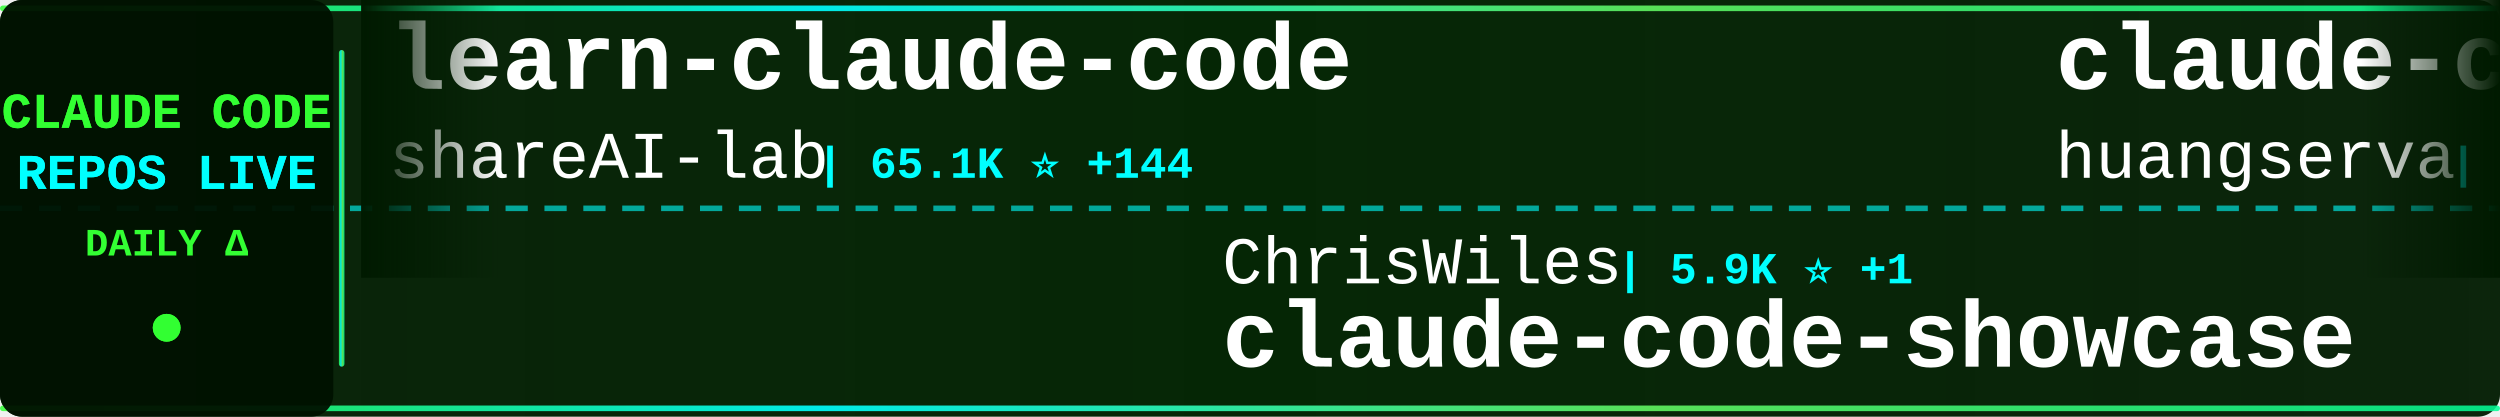
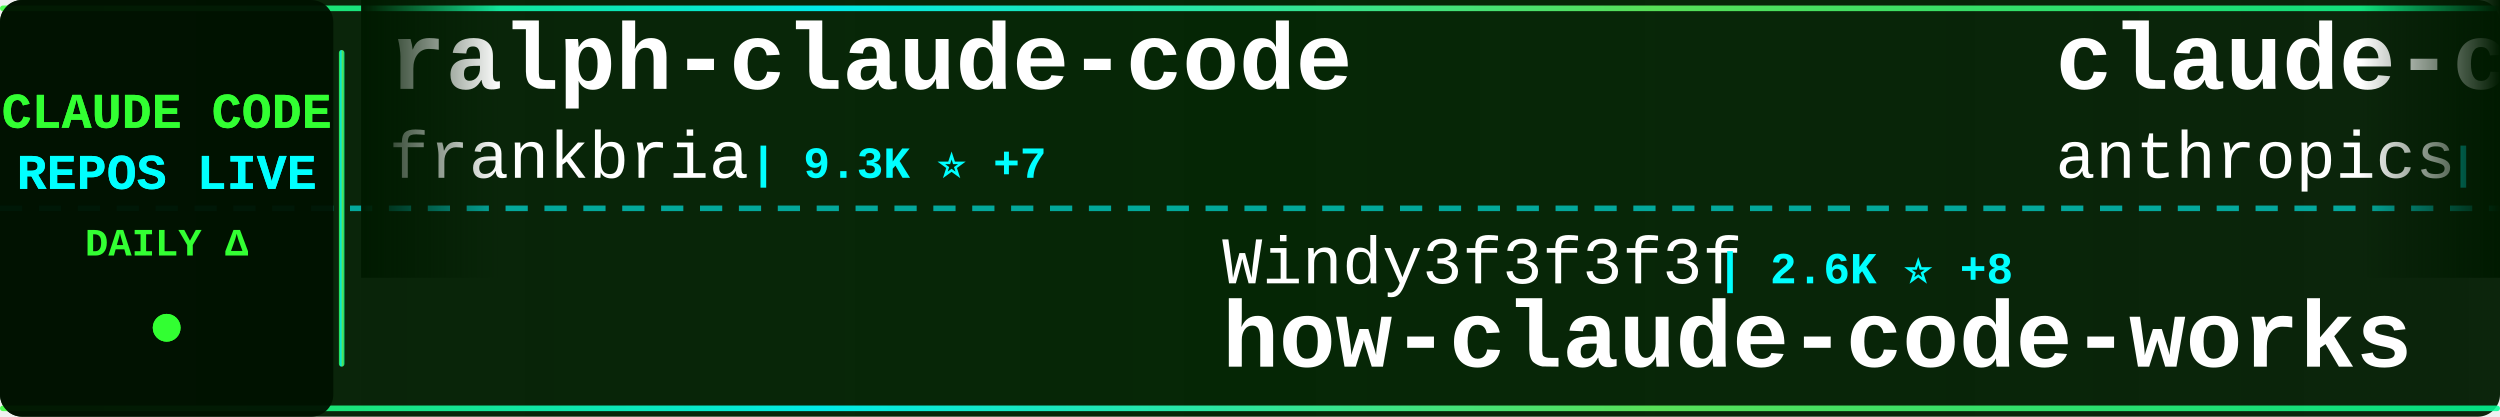
<svg xmlns="http://www.w3.org/2000/svg" width="900" height="150">
  <defs>
    <linearGradient id="tickerBg" x1="0%" y1="0%" x2="100%" y2="0%">
      <stop offset="0%" style="stop-color:#001a00;stop-opacity:0.95" />
      <stop offset="50%" style="stop-color:#002200;stop-opacity:0.98" />
      <stop offset="100%" style="stop-color:#001a00;stop-opacity:0.95" />
    </linearGradient>
    <linearGradient id="borderGrad" x1="0%" y1="0%" x2="100%" y2="0%">
      <stop offset="0%" style="stop-color:#33ff33;stop-opacity:0.85">
        <animate attributeName="stop-opacity" values="0.85;1;0.85" dur="2s" repeatCount="indefinite" />
      </stop>
      <stop offset="33%" style="stop-color:#00ffff;stop-opacity:0.9">
        <animate attributeName="stop-opacity" values="0.9;1;0.9" dur="2.2s" repeatCount="indefinite" />
      </stop>
      <stop offset="66%" style="stop-color:#66ff66;stop-opacity:0.85">
        <animate attributeName="stop-opacity" values="0.85;1;0.85" dur="1.8s" repeatCount="indefinite" />
      </stop>
      <stop offset="100%" style="stop-color:#00ff99;stop-opacity:0.85">
        <animate attributeName="stop-opacity" values="0.85;1;0.85" dur="2s" repeatCount="indefinite" />
      </stop>
    </linearGradient>
    <filter id="textGlow">
      <feGaussianBlur stdDeviation="0.1" result="coloredBlur" />
      <feMerge>
        <feMergeNode in="coloredBlur" />
        <feMergeNode in="SourceGraphic" />
      </feMerge>
    </filter>
    <filter id="metricGlow">
      <feGaussianBlur stdDeviation="0.2" result="coloredBlur" />
      <feMerge>
        <feMergeNode in="coloredBlur" />
        <feMergeNode in="SourceGraphic" />
      </feMerge>
    </filter>
    <linearGradient id="leftFade" x1="0%" y1="0%" x2="100%" y2="0%">
      <stop offset="0%" style="stop-color:#001a00;stop-opacity:1" />
      <stop offset="100%" style="stop-color:#001a00;stop-opacity:0" />
    </linearGradient>
    <linearGradient id="rightFade" x1="0%" y1="0%" x2="100%" y2="0%">
      <stop offset="0%" style="stop-color:#001a00;stop-opacity:0" />
      <stop offset="100%" style="stop-color:#001a00;stop-opacity:1" />
    </linearGradient>
  </defs>
  <rect width="900" height="150" fill="url(#tickerBg)" rx="8" />
  <rect x="0" y="2" width="900" height="2" fill="url(#borderGrad)" rx="1" />
  <rect x="0" y="146" width="900" height="2" fill="url(#borderGrad)" rx="1" />
  <line x1="0" y1="75" x2="900" y2="75" stroke="#00ffff" stroke-width="2" stroke-dasharray="8 6" opacity="0.6" />
  <rect x="0" y="0" width="120" height="150" fill="#001100" opacity="0.95" rx="8" />
  <text x="60" y="46" font-family="'Courier New', monospace" font-size="18" font-weight="bold" fill="#33ff33" text-anchor="middle" filter="url(#textGlow)">
    CLAUDE CODE
  </text>
  <text x="60" y="68" font-family="'Courier New', monospace" font-size="18" font-weight="bold" fill="#00ffff" text-anchor="middle" filter="url(#textGlow)">
    REPOS LIVE
  </text>
  <text x="60" y="92" font-family="'Courier New', monospace" font-size="14" font-weight="bold" fill="#33ff33" text-anchor="middle">
    DAILY Δ
  </text>
  <circle cx="60" cy="118" r="5" fill="#33ff33" filter="url(#metricGlow)">
    <animate attributeName="r" values="4;6;4" dur="1.5s" repeatCount="indefinite" />
    <animate attributeName="opacity" values="0.6;1;0.6" dur="1.5s" repeatCount="indefinite" />
  </circle>
  <rect x="122" y="18" width="2" height="114" fill="url(#borderGrad)" rx="1" />
  <clipPath id="tickerClip">
    <rect x="130" y="0" width="770" height="150" />
  </clipPath>
  <g clip-path="url(#tickerClip)">
    <g id="tickerItems">
      <animateTransform attributeName="transform" attributeType="XML" type="translate" from="0 0" to="-3000 0" dur="54s" repeatCount="indefinite" />
      <g transform="translate(0, 0)">
-         <text x="140" y="32" font-family="'Courier New', monospace" font-size="34" font-weight="bold" fill="#ffffff">learn-claude-code</text>
-         <text x="140" y="64" font-family="'Courier New', monospace" font-size="24" font-weight="normal" fill="#ffffff" opacity="1.0">shareAI-lab</text>
-         <text x="294" y="64" font-family="'Courier New', monospace" font-size="16" font-weight="bold" fill="#00ffff"> | 65.1K ⭐ +144</text>
+         <text x="140" y="32" font-family="'Courier New', monospace" font-size="34" font-weight="bold" fill="#ffffff">ralph-claude-code</text>
+         <text x="140" y="64" font-family="'Courier New', monospace" font-size="24" font-weight="normal" fill="#ffffff" opacity="1.0">frankbria</text>
+         <text x="270" y="64" font-family="'Courier New', monospace" font-size="16" font-weight="bold" fill="#00ffff"> | 9.3K ⭐ +7</text>
      </g>
      <g transform="translate(300, 0)">
-         <text x="140" y="102" font-family="'Courier New', monospace" font-size="24" font-weight="normal" fill="#ffffff" opacity="1.0">ChrisWiles</text>
-         <text x="282" y="102" font-family="'Courier New', monospace" font-size="16" font-weight="bold" fill="#00ffff"> | 5.9K ⭐ +1</text>
-         <text x="140" y="132" font-family="'Courier New', monospace" font-size="34" font-weight="bold" fill="#ffffff">claude-code-showcase</text>
+         <text x="140" y="102" font-family="'Courier New', monospace" font-size="24" font-weight="normal" fill="#ffffff" opacity="1.0">Windy3f3f3f3f</text>
+         <text x="318" y="102" font-family="'Courier New', monospace" font-size="16" font-weight="bold" fill="#00ffff"> | 2.6K ⭐ +8</text>
+         <text x="140" y="132" font-family="'Courier New', monospace" font-size="34" font-weight="bold" fill="#ffffff">how-claude-code-works</text>
      </g>
      <g transform="translate(600, 0)">
-         <text x="140" y="32" font-family="'Courier New', monospace" font-size="34" font-weight="bold" fill="#ffffff">claude-code-cli</text>
-         <text x="140" y="64" font-family="'Courier New', monospace" font-size="24" font-weight="normal" fill="#ffffff" opacity="1.0">huangserva</text>
-         <text x="282" y="64" font-family="'Courier New', monospace" font-size="16" font-weight="bold" fill="#00ffff"> | 599 ⭐ +1</text>
+         <text x="140" y="32" font-family="'Courier New', monospace" font-size="34" font-weight="bold" fill="#ffffff">claude-code-action</text>
+         <text x="140" y="64" font-family="'Courier New', monospace" font-size="24" font-weight="normal" fill="#ffffff" opacity="1.0">anthropics</text>
+         <text x="282" y="64" font-family="'Courier New', monospace" font-size="16" font-weight="bold" fill="#00ffff"> | 7.9K ⭐ +10</text>
      </g>
      <g transform="translate(900, 0)">
-         <text x="140" y="102" font-family="'Courier New', monospace" font-size="24" font-weight="normal" fill="#ffffff" opacity="1.0">kodu-ai</text>
-         <text x="246" y="102" font-family="'Courier New', monospace" font-size="16" font-weight="bold" fill="#00ffff"> | 5.3K ⭐ +1</text>
-         <text x="140" y="132" font-family="'Courier New', monospace" font-size="34" font-weight="bold" fill="#ffffff">claude-coder</text>
+         <text x="140" y="102" font-family="'Courier New', monospace" font-size="24" font-weight="normal" fill="#ffffff" opacity="1.0">Donchitos</text>
+         <text x="270" y="102" font-family="'Courier New', monospace" font-size="16" font-weight="bold" fill="#00ffff"> | 21.1K ⭐ +88</text>
+         <text x="140" y="132" font-family="'Courier New', monospace" font-size="34" font-weight="bold" fill="#ffffff">Claude-Code-Game-Studios</text>
      </g>
      <g transform="translate(1200, 0)">
-         <text x="140" y="32" font-family="'Courier New', monospace" font-size="34" font-weight="bold" fill="#ffffff">Claude-Code-Game-Studios</text>
-         <text x="140" y="64" font-family="'Courier New', monospace" font-size="24" font-weight="normal" fill="#ffffff" opacity="1.0">Donchitos</text>
-         <text x="270" y="64" font-family="'Courier New', monospace" font-size="16" font-weight="bold" fill="#00ffff"> | 21.1K ⭐ +89</text>
+         <text x="140" y="32" font-family="'Courier New', monospace" font-size="34" font-weight="bold" fill="#ffffff">ECC</text>
+         <text x="140" y="64" font-family="'Courier New', monospace" font-size="24" font-weight="normal" fill="#ffffff" opacity="1.0">affaan-m</text>
+         <text x="258" y="64" font-family="'Courier New', monospace" font-size="16" font-weight="bold" fill="#00ffff"> | 209.5K ⭐ +790</text>
      </g>
      <g transform="translate(1500, 0)">
-         <text x="140" y="102" font-family="'Courier New', monospace" font-size="24" font-weight="normal" fill="#ffffff" opacity="1.0">centminmod</text>
-         <text x="282" y="102" font-family="'Courier New', monospace" font-size="16" font-weight="bold" fill="#00ffff"> | 2.4K ⭐ +5</text>
-         <text x="140" y="132" font-family="'Courier New', monospace" font-size="34" font-weight="bold" fill="#ffffff">my-claude-code-setup</text>
+         <text x="140" y="102" font-family="'Courier New', monospace" font-size="24" font-weight="normal" fill="#ffffff" opacity="1.0">ChinaSiro</text>
+         <text x="270" y="102" font-family="'Courier New', monospace" font-size="16" font-weight="bold" fill="#00ffff"> | 9.3K ⭐ +7</text>
+         <text x="140" y="132" font-family="'Courier New', monospace" font-size="34" font-weight="bold" fill="#ffffff">claude-code-sourcemap</text>
      </g>
      <g transform="translate(1800, 0)">
-         <text x="140" y="32" font-family="'Courier New', monospace" font-size="34" font-weight="bold" fill="#ffffff">collection-claude-code-s...</text>
-         <text x="140" y="64" font-family="'Courier New', monospace" font-size="24" font-weight="normal" fill="#ffffff" opacity="1.0">chauncygu</text>
-         <text x="270" y="64" font-family="'Courier New', monospace" font-size="16" font-weight="bold" fill="#00ffff"> | 2.6K ⭐ +7</text>
+         <text x="140" y="32" font-family="'Courier New', monospace" font-size="34" font-weight="bold" fill="#ffffff">Claude-Code</text>
+         <text x="140" y="64" font-family="'Courier New', monospace" font-size="24" font-weight="normal" fill="#ffffff" opacity="1.0">pengchengneo</text>
+         <text x="306" y="64" font-family="'Courier New', monospace" font-size="16" font-weight="bold" fill="#00ffff"> | 1.5K ⭐ +7</text>
      </g>
      <g transform="translate(2100, 0)">
-         <text x="140" y="102" font-family="'Courier New', monospace" font-size="24" font-weight="normal" fill="#ffffff" opacity="1.0">Pimzino</text>
-         <text x="246" y="102" font-family="'Courier New', monospace" font-size="16" font-weight="bold" fill="#00ffff"> | 3.8K ⭐</text>
-         <text x="140" y="132" font-family="'Courier New', monospace" font-size="34" font-weight="bold" fill="#ffffff">claude-code-spec-workflo...</text>
+         <text x="140" y="102" font-family="'Courier New', monospace" font-size="24" font-weight="normal" fill="#ffffff" opacity="1.0">catlog22</text>
+         <text x="258" y="102" font-family="'Courier New', monospace" font-size="16" font-weight="bold" fill="#00ffff"> | 2.1K ⭐ +4</text>
+         <text x="140" y="132" font-family="'Courier New', monospace" font-size="34" font-weight="bold" fill="#ffffff">Claude-Code-Workflow</text>
      </g>
      <g transform="translate(2400, 0)">
-         <text x="140" y="32" font-family="'Courier New', monospace" font-size="34" font-weight="bold" fill="#ffffff">claude-code-source</text>
-         <text x="140" y="64" font-family="'Courier New', monospace" font-size="24" font-weight="normal" fill="#ffffff" opacity="1.0">JrCx7scC</text>
-         <text x="258" y="64" font-family="'Courier New', monospace" font-size="16" font-weight="bold" fill="#00ffff"> | 370 ⭐</text>
+         <text x="140" y="32" font-family="'Courier New', monospace" font-size="34" font-weight="bold" fill="#ffffff">claude-code-book</text>
+         <text x="140" y="64" font-family="'Courier New', monospace" font-size="24" font-weight="normal" fill="#ffffff" opacity="1.0">lintsinghua</text>
+         <text x="294" y="64" font-family="'Courier New', monospace" font-size="16" font-weight="bold" fill="#00ffff"> | 3.6K ⭐ +4</text>
      </g>
      <g transform="translate(2700, 0)">
-         <text x="140" y="102" font-family="'Courier New', monospace" font-size="24" font-weight="normal" fill="#ffffff" opacity="1.0">luyao618</text>
-         <text x="258" y="102" font-family="'Courier New', monospace" font-size="16" font-weight="bold" fill="#00ffff"> | 1.5K ⭐ +2</text>
-         <text x="140" y="132" font-family="'Courier New', monospace" font-size="34" font-weight="bold" fill="#ffffff">Claude-Code-Source-Study</text>
+         <text x="140" y="102" font-family="'Courier New', monospace" font-size="24" font-weight="normal" fill="#ffffff" opacity="1.0">SeemSeam</text>
+         <text x="258" y="102" font-family="'Courier New', monospace" font-size="16" font-weight="bold" fill="#00ffff"> | 2.9K ⭐ +8</text>
+         <text x="140" y="132" font-family="'Courier New', monospace" font-size="34" font-weight="bold" fill="#ffffff">claude_codex_bridge</text>
      </g>
      <g transform="translate(3000, 0)">
-         <text x="140" y="32" font-family="'Courier New', monospace" font-size="34" font-weight="bold" fill="#ffffff">learn-claude-code</text>
-         <text x="140" y="64" font-family="'Courier New', monospace" font-size="24" font-weight="normal" fill="#ffffff" opacity="1.0">shareAI-lab</text>
-         <text x="294" y="64" font-family="'Courier New', monospace" font-size="16" font-weight="bold" fill="#00ffff"> | 65.1K ⭐ +144</text>
+         <text x="140" y="32" font-family="'Courier New', monospace" font-size="34" font-weight="bold" fill="#ffffff">ralph-claude-code</text>
+         <text x="140" y="64" font-family="'Courier New', monospace" font-size="24" font-weight="normal" fill="#ffffff" opacity="1.0">frankbria</text>
+         <text x="270" y="64" font-family="'Courier New', monospace" font-size="16" font-weight="bold" fill="#00ffff"> | 9.3K ⭐ +7</text>
      </g>
      <g transform="translate(3300, 0)">
-         <text x="140" y="102" font-family="'Courier New', monospace" font-size="24" font-weight="normal" fill="#ffffff" opacity="1.0">ChrisWiles</text>
-         <text x="282" y="102" font-family="'Courier New', monospace" font-size="16" font-weight="bold" fill="#00ffff"> | 5.9K ⭐ +1</text>
-         <text x="140" y="132" font-family="'Courier New', monospace" font-size="34" font-weight="bold" fill="#ffffff">claude-code-showcase</text>
+         <text x="140" y="102" font-family="'Courier New', monospace" font-size="24" font-weight="normal" fill="#ffffff" opacity="1.0">Windy3f3f3f3f</text>
+         <text x="318" y="102" font-family="'Courier New', monospace" font-size="16" font-weight="bold" fill="#00ffff"> | 2.6K ⭐ +8</text>
+         <text x="140" y="132" font-family="'Courier New', monospace" font-size="34" font-weight="bold" fill="#ffffff">how-claude-code-works</text>
      </g>
      <g transform="translate(3600, 0)">
-         <text x="140" y="32" font-family="'Courier New', monospace" font-size="34" font-weight="bold" fill="#ffffff">claude-code-cli</text>
-         <text x="140" y="64" font-family="'Courier New', monospace" font-size="24" font-weight="normal" fill="#ffffff" opacity="1.0">huangserva</text>
-         <text x="282" y="64" font-family="'Courier New', monospace" font-size="16" font-weight="bold" fill="#00ffff"> | 599 ⭐ +1</text>
+         <text x="140" y="32" font-family="'Courier New', monospace" font-size="34" font-weight="bold" fill="#ffffff">claude-code-action</text>
+         <text x="140" y="64" font-family="'Courier New', monospace" font-size="24" font-weight="normal" fill="#ffffff" opacity="1.0">anthropics</text>
+         <text x="282" y="64" font-family="'Courier New', monospace" font-size="16" font-weight="bold" fill="#00ffff"> | 7.9K ⭐ +10</text>
      </g>
      <g transform="translate(3900, 0)">
-         <text x="140" y="102" font-family="'Courier New', monospace" font-size="24" font-weight="normal" fill="#ffffff" opacity="1.0">kodu-ai</text>
-         <text x="246" y="102" font-family="'Courier New', monospace" font-size="16" font-weight="bold" fill="#00ffff"> | 5.3K ⭐ +1</text>
-         <text x="140" y="132" font-family="'Courier New', monospace" font-size="34" font-weight="bold" fill="#ffffff">claude-coder</text>
+         <text x="140" y="102" font-family="'Courier New', monospace" font-size="24" font-weight="normal" fill="#ffffff" opacity="1.0">Donchitos</text>
+         <text x="270" y="102" font-family="'Courier New', monospace" font-size="16" font-weight="bold" fill="#00ffff"> | 21.1K ⭐ +88</text>
+         <text x="140" y="132" font-family="'Courier New', monospace" font-size="34" font-weight="bold" fill="#ffffff">Claude-Code-Game-Studios</text>
      </g>
    </g>
  </g>
  <rect x="130" y="0" width="50" height="100" fill="url(#leftFade)" />
  <rect x="850" y="0" width="50" height="100" fill="url(#rightFade)" />
</svg>
